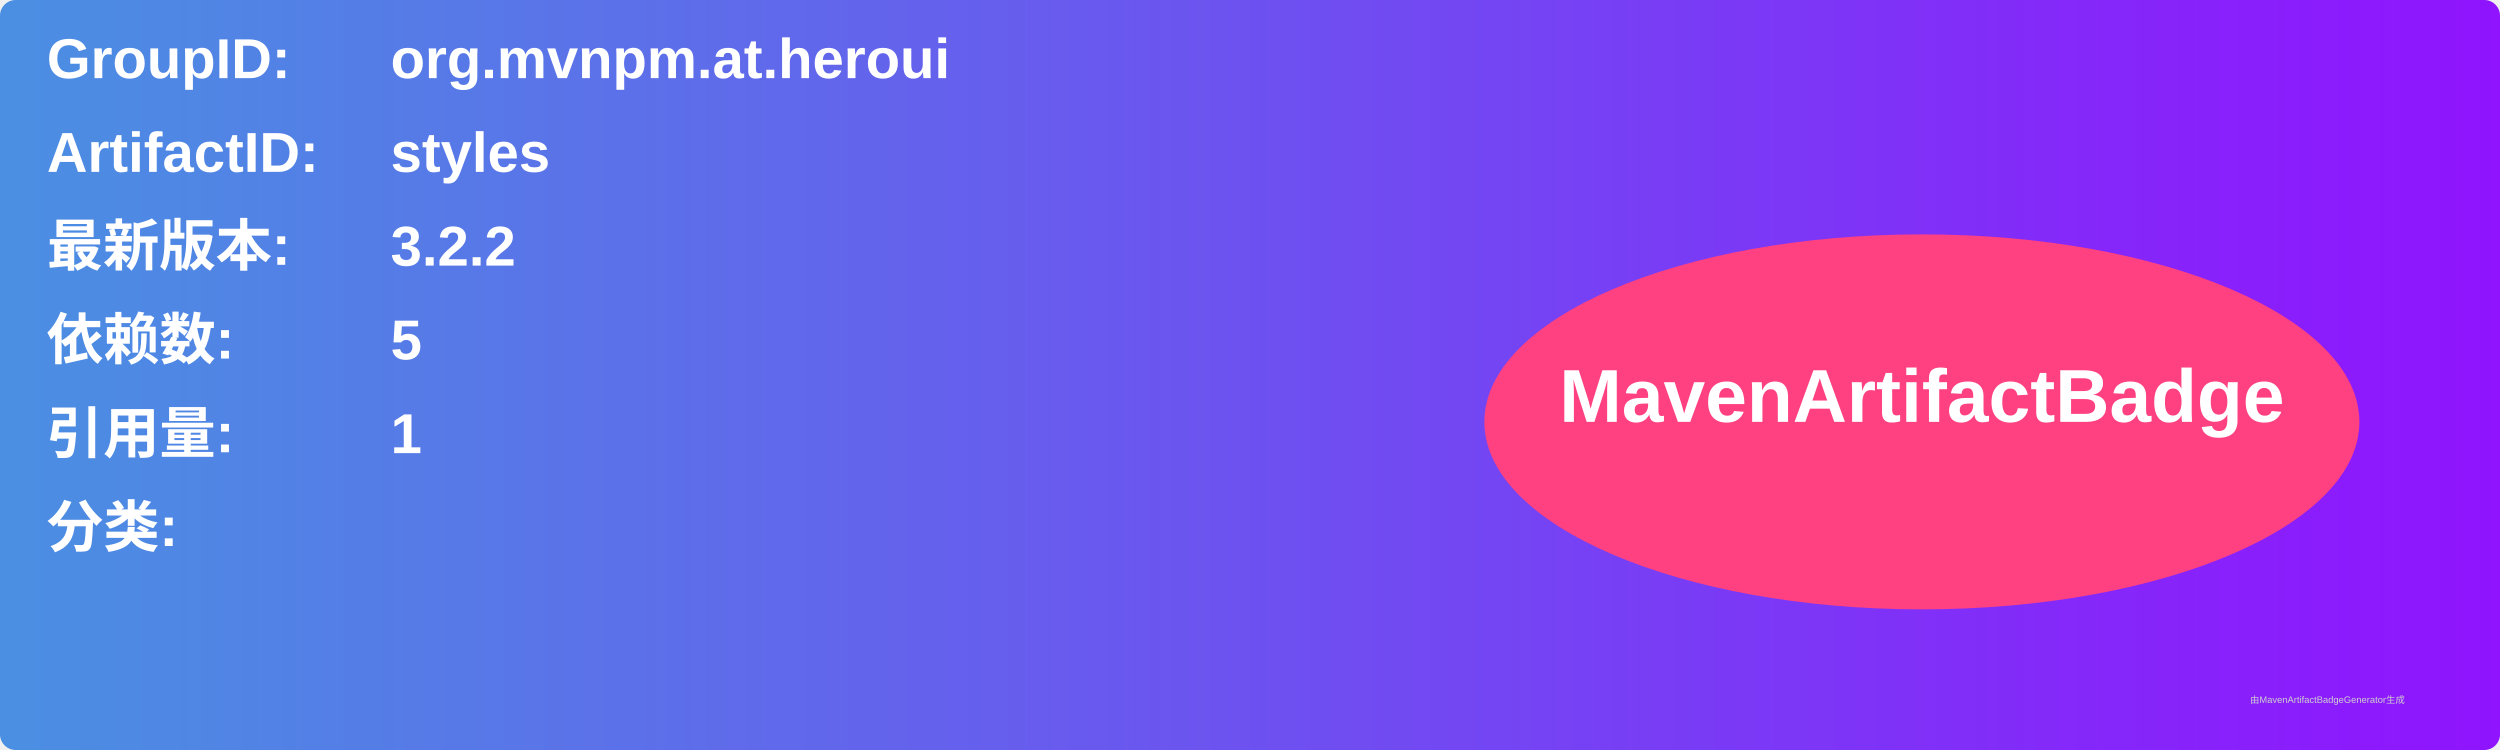
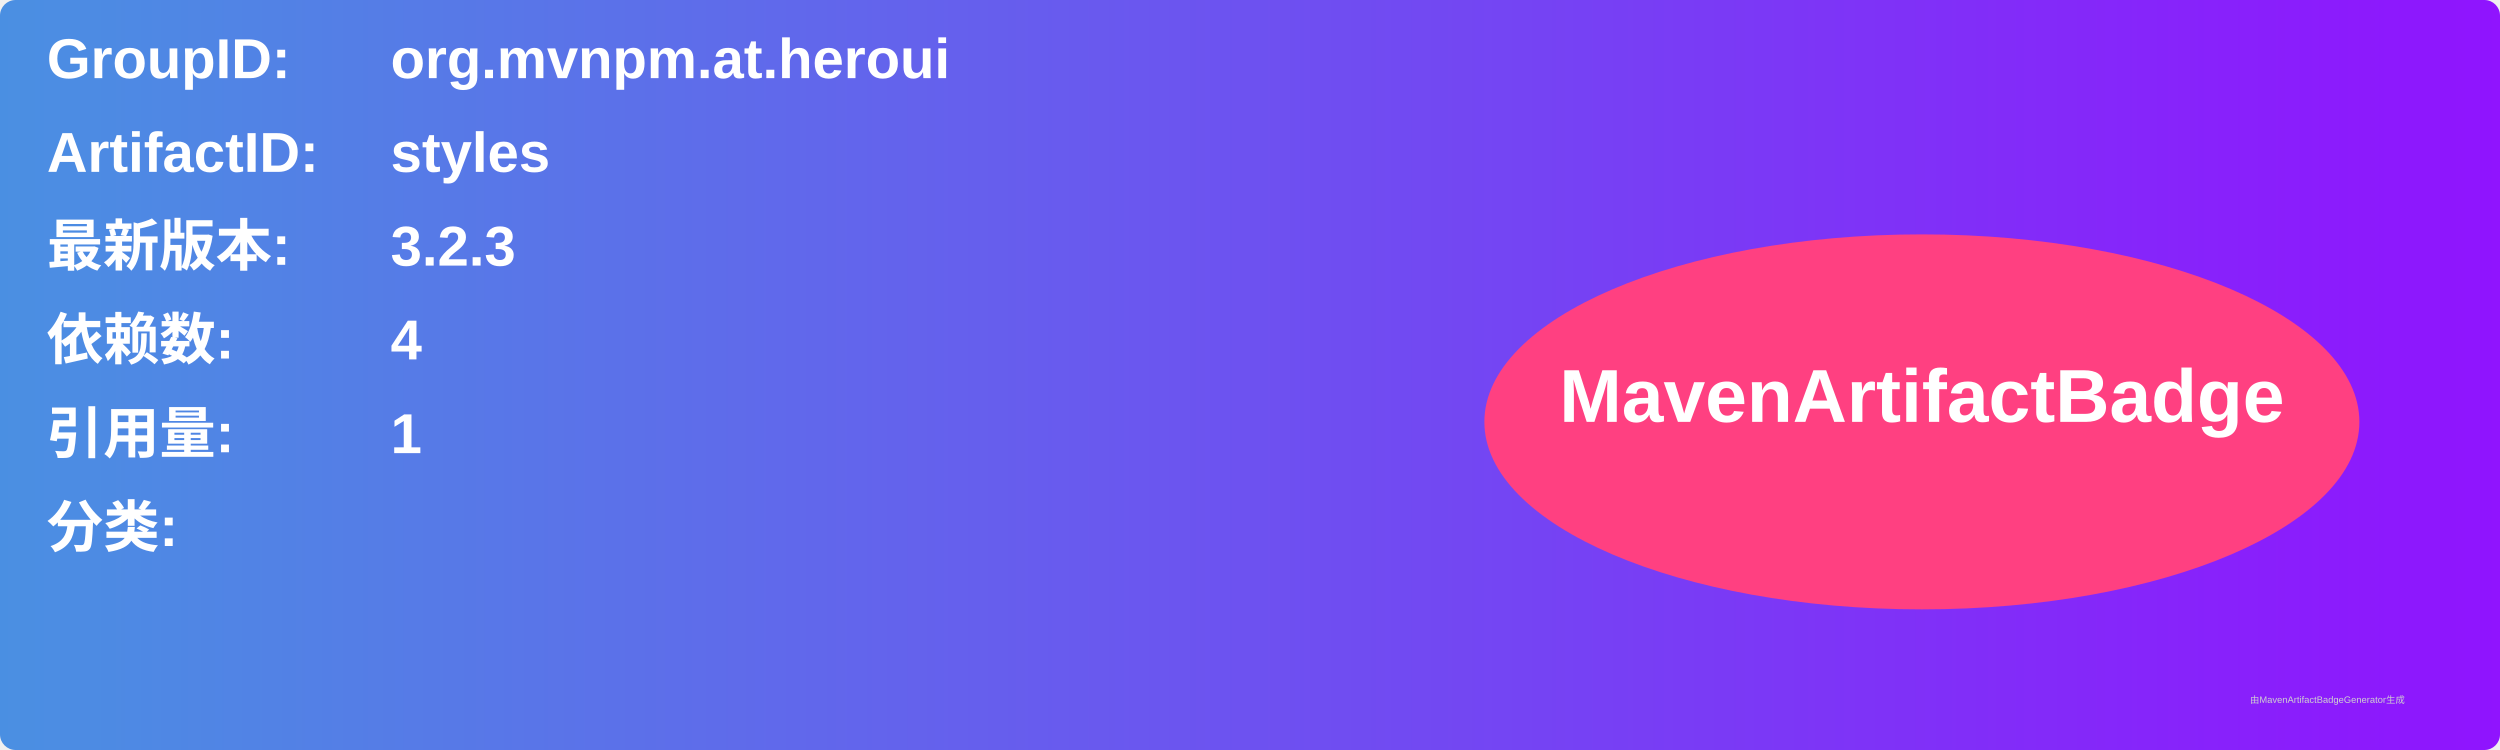
<svg xmlns="http://www.w3.org/2000/svg" width="800" height="240" viewBox="0 0 800 240">
  <linearGradient id="grad" x1="0%" y1="0%" x2="100%" y2="0%">
    <stop offset="0%" stop-color="#4a90e2" />
    <stop offset="100%" stop-color="#9013fe" />
  </linearGradient>
  <rect width="100%" height="100%" rx="5" ry="5" fill="url(#grad)" />
  <g transform="translate(15, 15)">
    <text x="0" y="10" font-family="Arial" font-size="18" fill="white" font-weight="bold" width="260">GroupID:</text>
    <text x="110" y="10" font-family="Arial" font-size="18" fill="white" font-weight="bold" width="460">org.mvnpm.at.heroui</text>
    <text x="0" y="40" font-family="Arial" font-size="18" fill="white" font-weight="bold" width="260">ArtifactID:</text>
    <text x="110" y="40" font-family="Arial" font-size="18" fill="white" font-weight="bold" width="460">styles</text>
    <text x="0" y="70" font-family="Arial" font-size="18" fill="white" font-weight="bold">最新版本:</text>
    <text x="110" y="70" font-family="Arial" font-size="18" fill="white" font-weight="bold">
-       <tspan font-weight="bold">3.2.2</tspan>
+       <tspan font-weight="bold">3.2.3</tspan>
    </text>
    <text x="0" y="100" font-family="Arial" font-size="18" fill="white" font-weight="bold">依赖数: </text>
    <text x="110" y="100" font-family="Arial" font-size="18" fill="white">
-       <tspan font-weight="bold">5</tspan>
+       <tspan font-weight="bold">4</tspan>
    </text>
    <text x="0" y="130" font-family="Arial" font-size="18" fill="white" font-weight="bold">引用量: </text>
    <text x="110" y="130" font-family="Arial" font-size="18" fill="white">
      <tspan font-weight="bold">1</tspan>
    </text>
    <text x="0" y="160" font-family="Arial" font-size="18" fill="white" font-weight="bold">分类:</text>
    <text x="10" y="190" font-family="Arial" font-size="10" fill="white">
      <tspan font-weight="bold" />
    </text>
    <ellipse cx="600" cy="120" rx="140" ry="60" fill="#ff4081" />
    <text x="600" y="120" text-anchor="middle" font-family="Arial" font-size="24" fill="white" font-weight="bold">MavenArtifactBadge</text>
  </g>
  <text x="720" y="225" font-family="Arial" font-size="3" fill="#d0d0d0">由MavenArtifactBadgeGenerator生成</text>
</svg>
